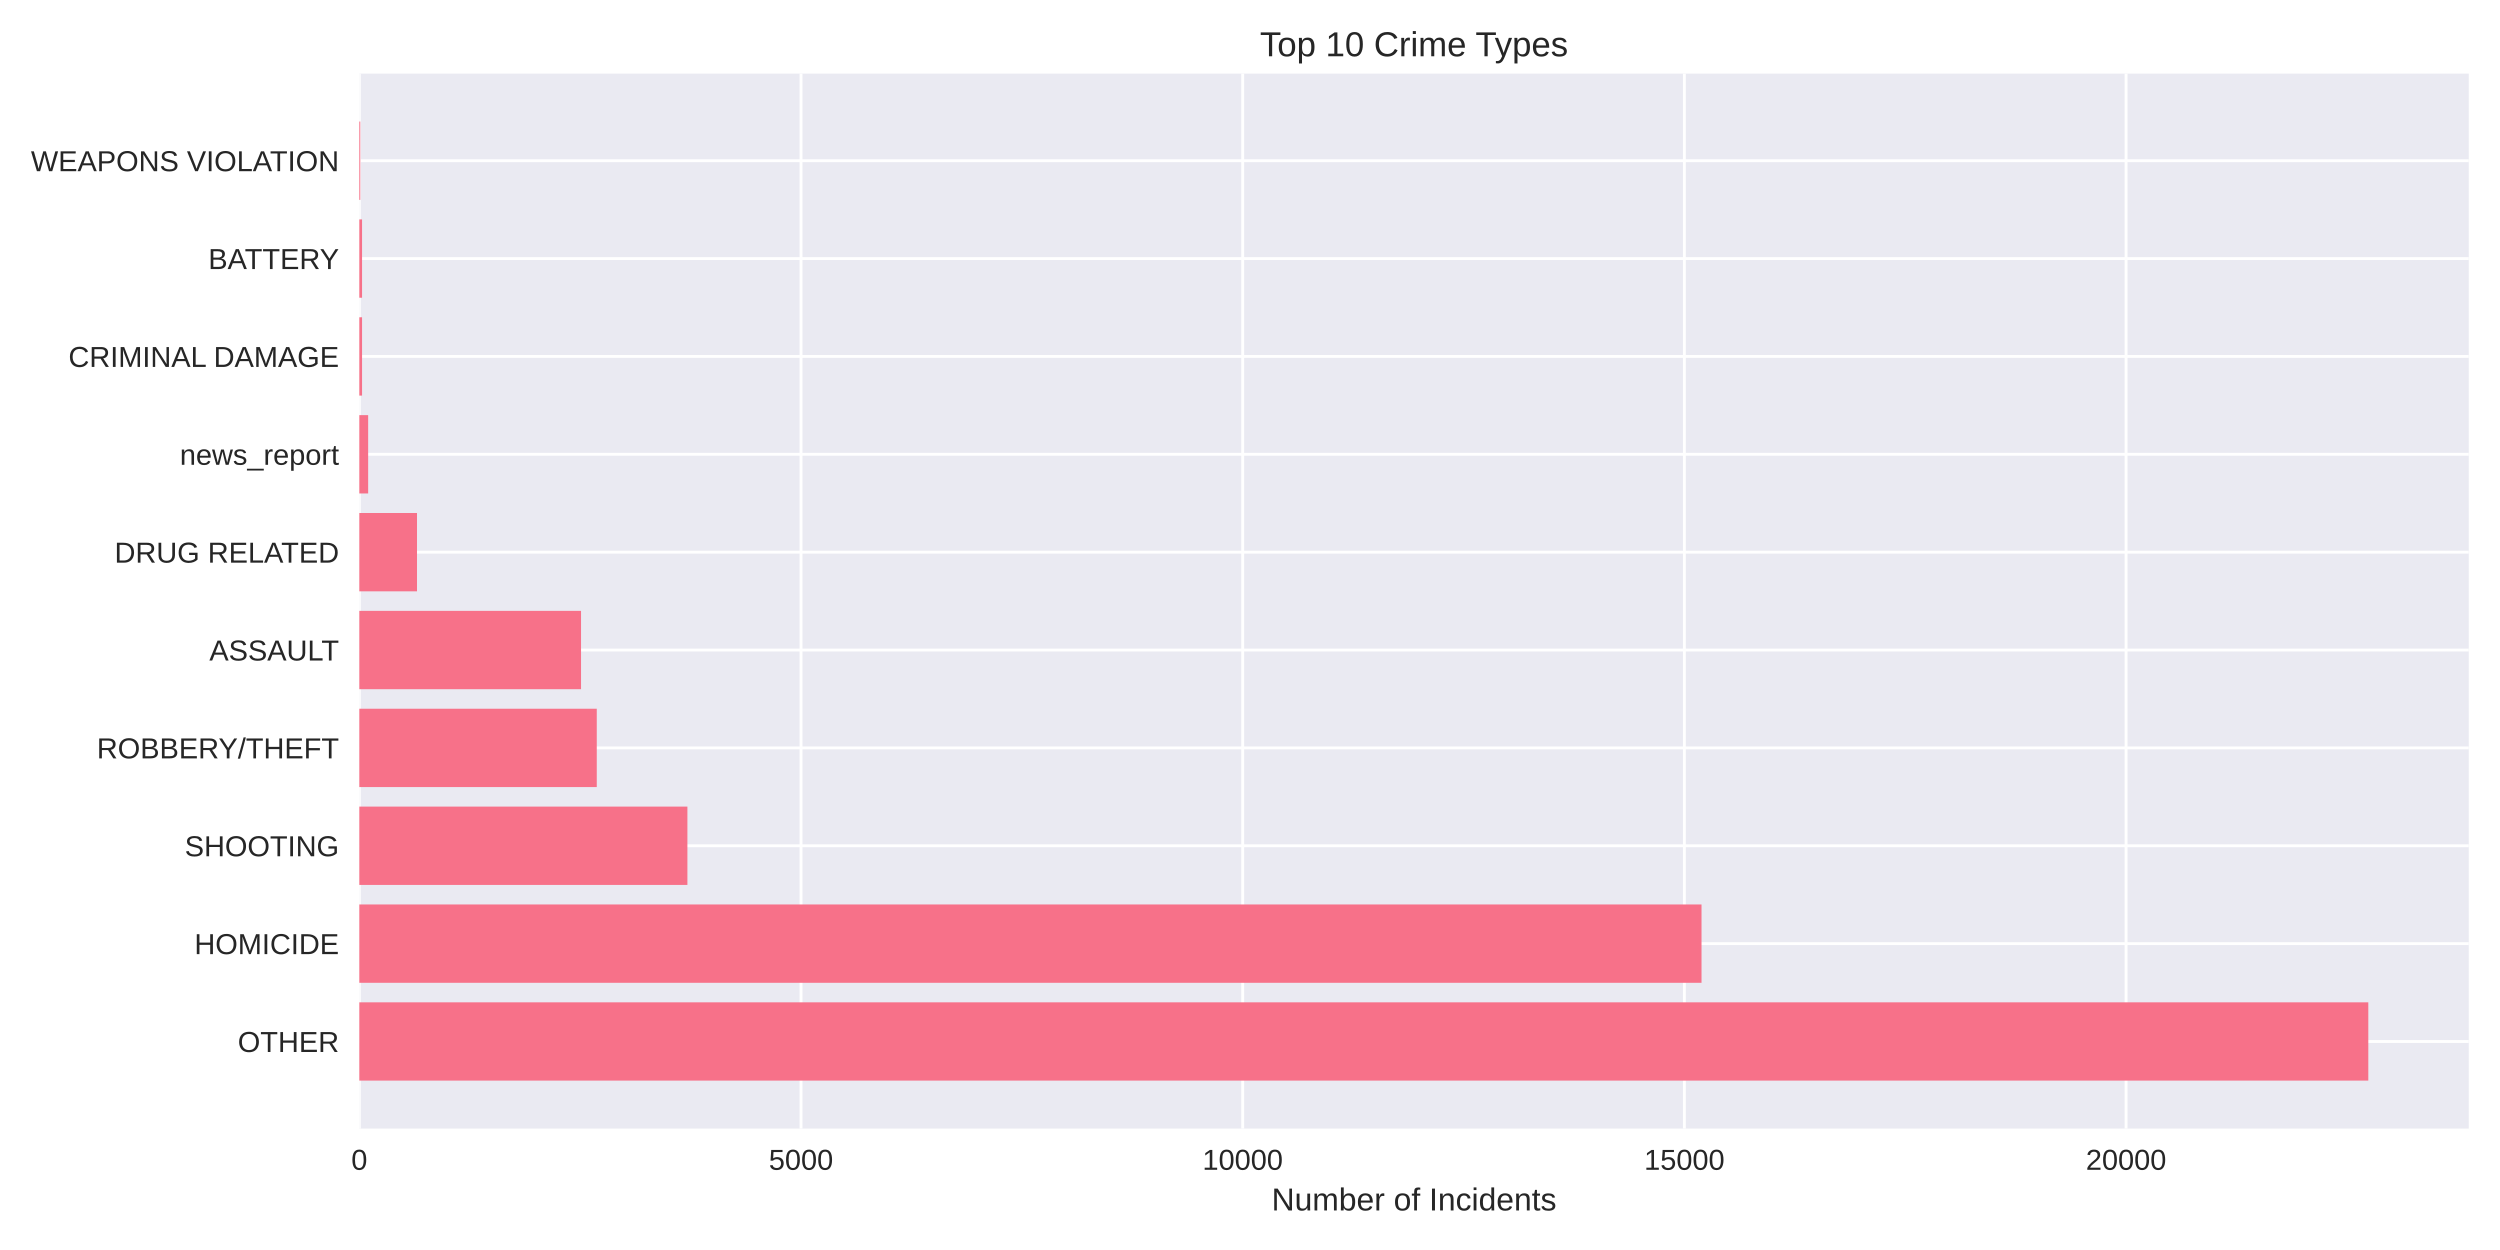
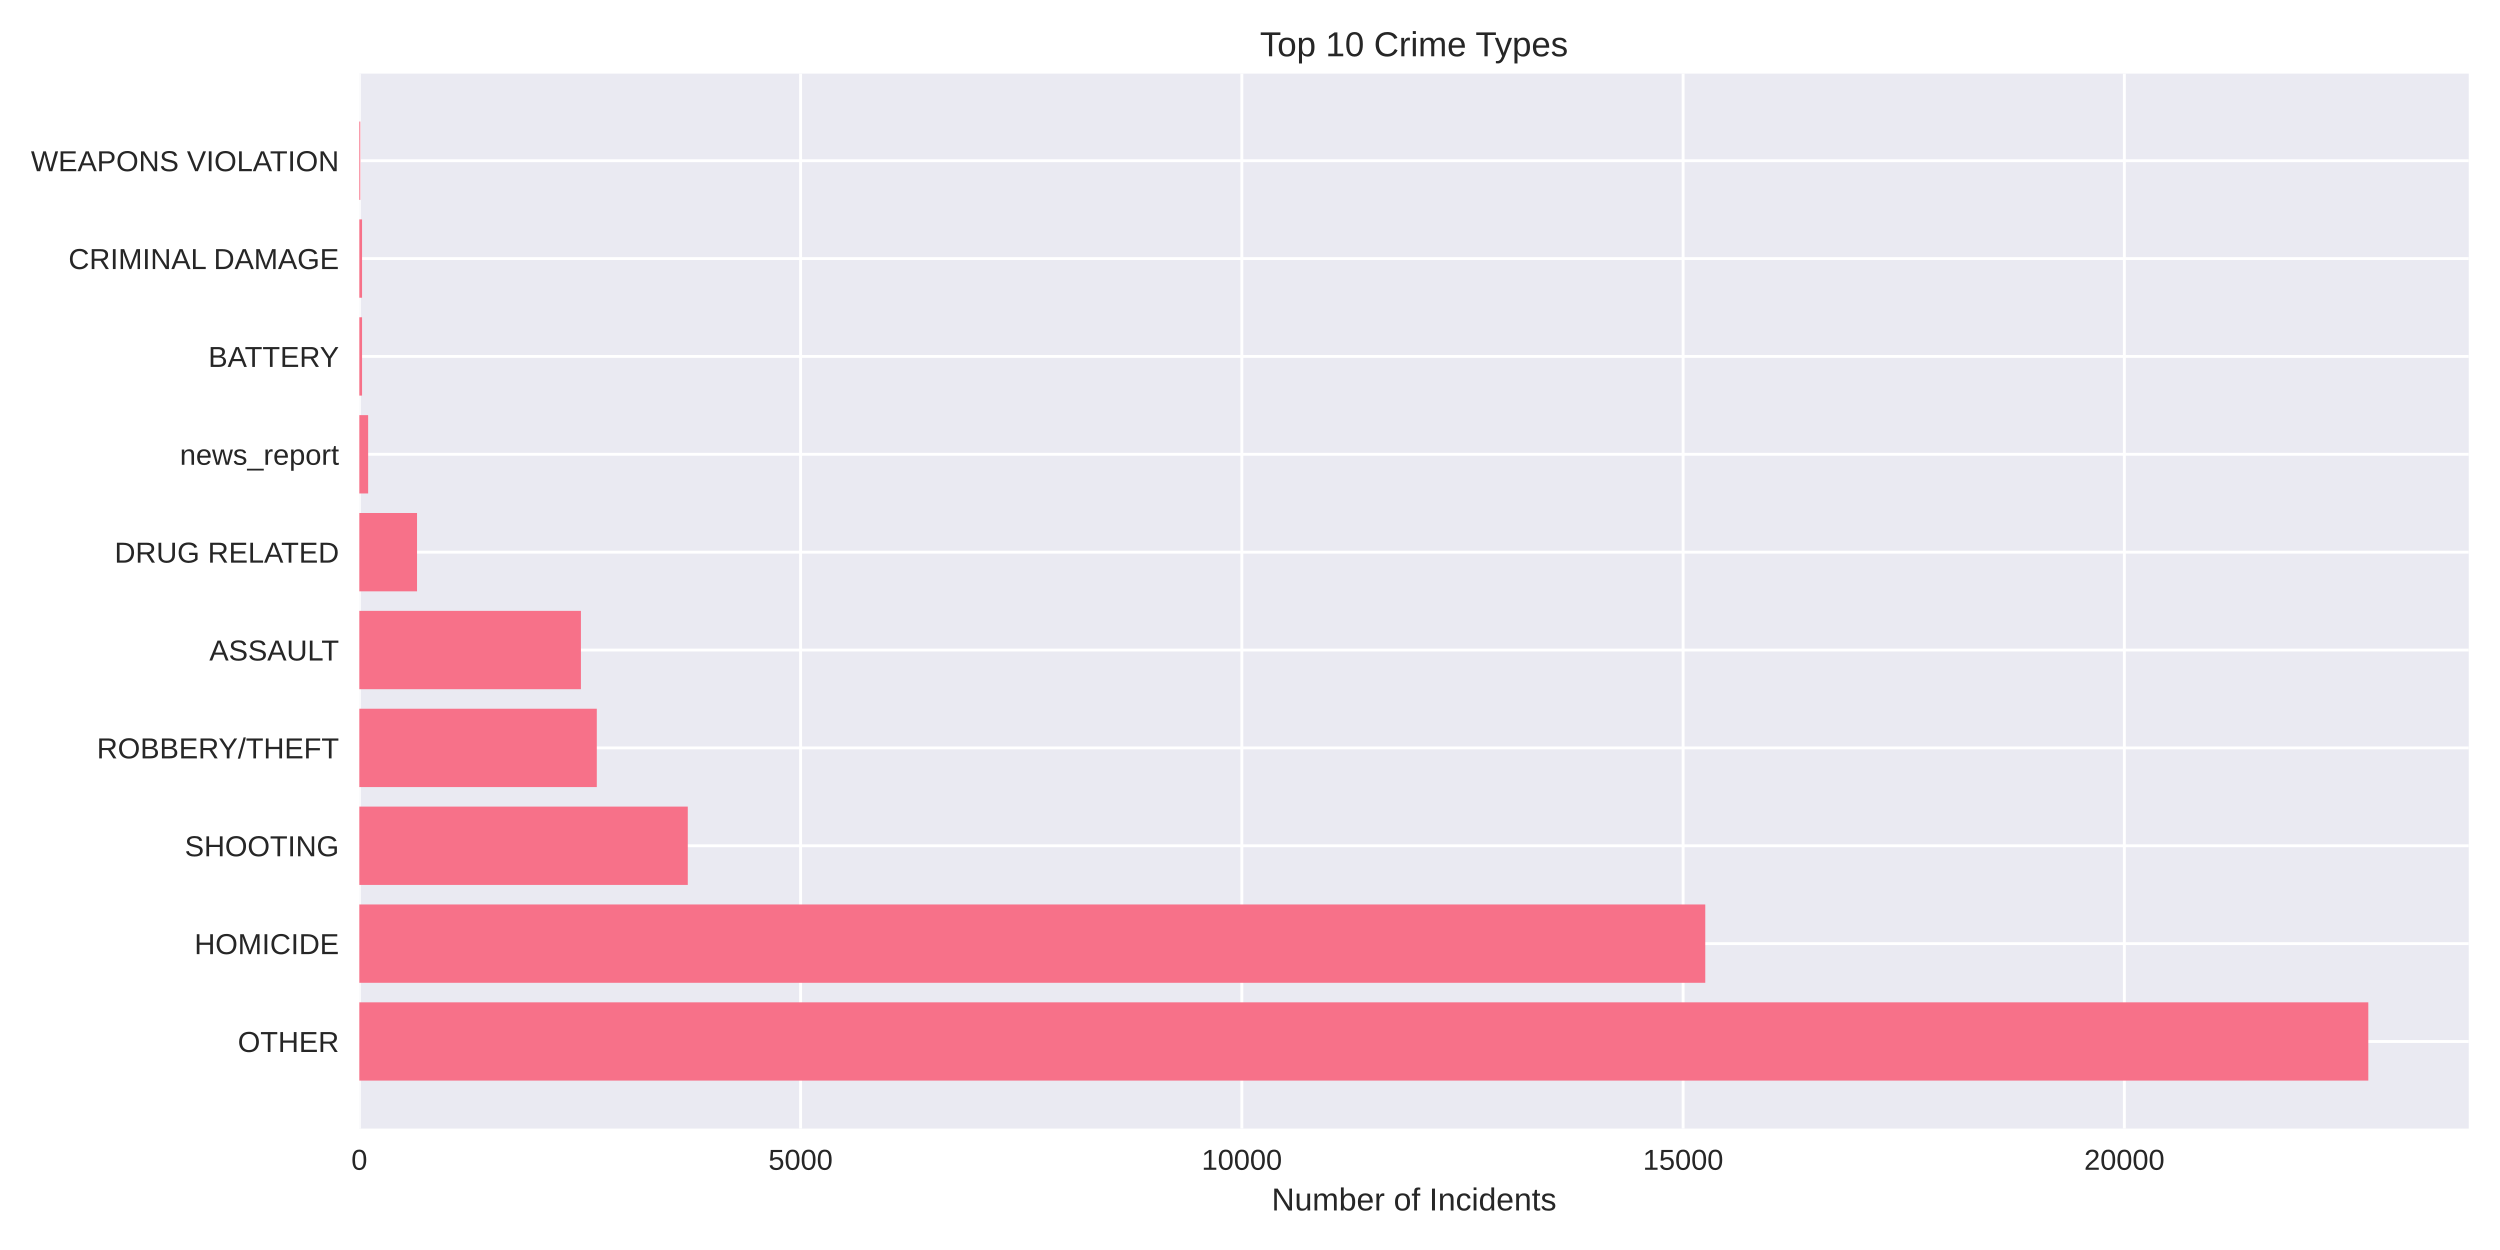
<svg xmlns="http://www.w3.org/2000/svg" width="864pt" height="432pt" viewBox="0 0 864 432" version="1.1">
  <defs>
    <style type="text/css">*{stroke-linejoin: round; stroke-linecap: butt}</style>
  </defs>
  <g id="figure_1">
    <g id="patch_1">
      <path d="M 0 432  L 864 432  L 864 0  L 0 0  z " style="fill: #ffffff" />
    </g>
    <g id="axes_1">
      <g id="patch_2">
        <path d="M 124.18 390.04  L 853.2 390.04  L 853.2 25.44  L 124.18 25.44  z " style="fill: #eaeaf2" />
      </g>
      <g id="matplotlib.axis_1">
        <g id="xtick_1">
          <g id="line2d_1">
-             <path d="M 124.18 390.04  L 124.18 25.44  " clip-path="url(#p8f0d5b33d9)" style="fill: none; stroke: #ffffff; stroke-linecap: round" />
+             <path d="M 124.18 390.04  L 124.18 25.44  " clip-path="url(#pdc2e99a5c8)" style="fill: none; stroke: #ffffff; stroke-linecap: round" />
          </g>
          <g id="line2d_2" />
          <g id="text_1">
            <text style="fill: #262626; font: 10px 'Arial', 'Liberation Sans', 'DejaVu Sans', 'Bitstream Vera Sans', sans-serif; text-anchor: middle" x="124.18" y="404.287" transform="rotate(-0 124.18 404.2869)">0</text>
          </g>
        </g>
        <g id="xtick_2">
          <g id="line2d_3">
-             <path d="M 276.828 390.04  L 276.828 25.44  " clip-path="url(#p8f0d5b33d9)" style="fill: none; stroke: #ffffff; stroke-linecap: round" />
+             <path d="M 276.681 390.04  L 276.681 25.44  " clip-path="url(#pdc2e99a5c8)" style="fill: none; stroke: #ffffff; stroke-linecap: round" />
          </g>
          <g id="line2d_4" />
          <g id="text_2">
-             <text style="fill: #262626; font: 10px 'Arial', 'Liberation Sans', 'DejaVu Sans', 'Bitstream Vera Sans', sans-serif; text-anchor: middle" x="276.828" y="404.287" transform="rotate(-0 276.8281 404.2869)">5000</text>
+             <text style="fill: #262626; font: 10px 'Arial', 'Liberation Sans', 'DejaVu Sans', 'Bitstream Vera Sans', sans-serif; text-anchor: middle" x="276.681" y="404.287" transform="rotate(-0 276.6806 404.2869)">5000</text>
          </g>
        </g>
        <g id="xtick_3">
          <g id="line2d_5">
-             <path d="M 429.476 390.04  L 429.476 25.44  " clip-path="url(#p8f0d5b33d9)" style="fill: none; stroke: #ffffff; stroke-linecap: round" />
+             <path d="M 429.181 390.04  L 429.181 25.44  " clip-path="url(#pdc2e99a5c8)" style="fill: none; stroke: #ffffff; stroke-linecap: round" />
          </g>
          <g id="line2d_6" />
          <g id="text_3">
-             <text style="fill: #262626; font: 10px 'Arial', 'Liberation Sans', 'DejaVu Sans', 'Bitstream Vera Sans', sans-serif; text-anchor: middle" x="429.476" y="404.287" transform="rotate(-0 429.4763 404.2869)">10000</text>
+             <text style="fill: #262626; font: 10px 'Arial', 'Liberation Sans', 'DejaVu Sans', 'Bitstream Vera Sans', sans-serif; text-anchor: middle" x="429.181" y="404.287" transform="rotate(-0 429.1812 404.2869)">10000</text>
          </g>
        </g>
        <g id="xtick_4">
          <g id="line2d_7">
-             <path d="M 582.124 390.04  L 582.124 25.44  " clip-path="url(#p8f0d5b33d9)" style="fill: none; stroke: #ffffff; stroke-linecap: round" />
+             <path d="M 581.682 390.04  L 581.682 25.44  " clip-path="url(#pdc2e99a5c8)" style="fill: none; stroke: #ffffff; stroke-linecap: round" />
          </g>
          <g id="line2d_8" />
          <g id="text_4">
-             <text style="fill: #262626; font: 10px 'Arial', 'Liberation Sans', 'DejaVu Sans', 'Bitstream Vera Sans', sans-serif; text-anchor: middle" x="582.124" y="404.287" transform="rotate(-0 582.1244 404.2869)">15000</text>
+             <text style="fill: #262626; font: 10px 'Arial', 'Liberation Sans', 'DejaVu Sans', 'Bitstream Vera Sans', sans-serif; text-anchor: middle" x="581.682" y="404.287" transform="rotate(-0 581.6818 404.2869)">15000</text>
          </g>
        </g>
        <g id="xtick_5">
          <g id="line2d_9">
-             <path d="M 734.773 390.04  L 734.773 25.44  " clip-path="url(#p8f0d5b33d9)" style="fill: none; stroke: #ffffff; stroke-linecap: round" />
+             <path d="M 734.182 390.04  L 734.182 25.44  " clip-path="url(#pdc2e99a5c8)" style="fill: none; stroke: #ffffff; stroke-linecap: round" />
          </g>
          <g id="line2d_10" />
          <g id="text_5">
-             <text style="fill: #262626; font: 10px 'Arial', 'Liberation Sans', 'DejaVu Sans', 'Bitstream Vera Sans', sans-serif; text-anchor: middle" x="734.773" y="404.287" transform="rotate(-0 734.7725 404.2869)">20000</text>
+             <text style="fill: #262626; font: 10px 'Arial', 'Liberation Sans', 'DejaVu Sans', 'Bitstream Vera Sans', sans-serif; text-anchor: middle" x="734.182" y="404.287" transform="rotate(-0 734.1824 404.2869)">20000</text>
          </g>
        </g>
        <g id="text_6">
          <text style="fill: #262626; font: 11px 'Arial', 'Liberation Sans', 'DejaVu Sans', 'Bitstream Vera Sans', sans-serif; text-anchor: middle" x="488.69" y="418.333" transform="rotate(-0 488.69 418.3334)">Number of Incidents</text>
        </g>
      </g>
      <g id="matplotlib.axis_2">
        <g id="ytick_1">
          <g id="line2d_11">
-             <path d="M 124.18 359.939  L 853.2 359.939  " clip-path="url(#p8f0d5b33d9)" style="fill: none; stroke: #ffffff; stroke-linecap: round" />
+             <path d="M 124.18 359.939  L 853.2 359.939  " clip-path="url(#pdc2e99a5c8)" style="fill: none; stroke: #ffffff; stroke-linecap: round" />
          </g>
          <g id="line2d_12" />
          <g id="text_7">
            <text style="fill: #262626; font: 10px 'Arial', 'Liberation Sans', 'DejaVu Sans', 'Bitstream Vera Sans', sans-serif; text-anchor: end" x="117.18" y="363.562" transform="rotate(-0 117.18 363.562)">OTHER</text>
          </g>
        </g>
        <g id="ytick_2">
          <g id="line2d_13">
-             <path d="M 124.18 326.117  L 853.2 326.117  " clip-path="url(#p8f0d5b33d9)" style="fill: none; stroke: #ffffff; stroke-linecap: round" />
+             <path d="M 124.18 326.117  L 853.2 326.117  " clip-path="url(#pdc2e99a5c8)" style="fill: none; stroke: #ffffff; stroke-linecap: round" />
          </g>
          <g id="line2d_14" />
          <g id="text_8">
            <text style="fill: #262626; font: 10px 'Arial', 'Liberation Sans', 'DejaVu Sans', 'Bitstream Vera Sans', sans-serif; text-anchor: end" x="117.18" y="329.74" transform="rotate(-0 117.18 329.7401)">HOMICIDE</text>
          </g>
        </g>
        <g id="ytick_3">
          <g id="line2d_15">
-             <path d="M 124.18 292.295  L 853.2 292.295  " clip-path="url(#p8f0d5b33d9)" style="fill: none; stroke: #ffffff; stroke-linecap: round" />
+             <path d="M 124.18 292.295  L 853.2 292.295  " clip-path="url(#pdc2e99a5c8)" style="fill: none; stroke: #ffffff; stroke-linecap: round" />
          </g>
          <g id="line2d_16" />
          <g id="text_9">
            <text style="fill: #262626; font: 10px 'Arial', 'Liberation Sans', 'DejaVu Sans', 'Bitstream Vera Sans', sans-serif; text-anchor: end" x="117.18" y="295.918" transform="rotate(-0 117.18 295.9182)">SHOOTING</text>
          </g>
        </g>
        <g id="ytick_4">
          <g id="line2d_17">
-             <path d="M 124.18 258.473  L 853.2 258.473  " clip-path="url(#p8f0d5b33d9)" style="fill: none; stroke: #ffffff; stroke-linecap: round" />
+             <path d="M 124.18 258.473  L 853.2 258.473  " clip-path="url(#pdc2e99a5c8)" style="fill: none; stroke: #ffffff; stroke-linecap: round" />
          </g>
          <g id="line2d_18" />
          <g id="text_10">
            <text style="fill: #262626; font: 10px 'Arial', 'Liberation Sans', 'DejaVu Sans', 'Bitstream Vera Sans', sans-serif; text-anchor: end" x="117.18" y="262.096" transform="rotate(-0 117.18 262.0963)">ROBBERY/THEFT</text>
          </g>
        </g>
        <g id="ytick_5">
          <g id="line2d_19">
-             <path d="M 124.18 224.651  L 853.2 224.651  " clip-path="url(#p8f0d5b33d9)" style="fill: none; stroke: #ffffff; stroke-linecap: round" />
+             <path d="M 124.18 224.651  L 853.2 224.651  " clip-path="url(#pdc2e99a5c8)" style="fill: none; stroke: #ffffff; stroke-linecap: round" />
          </g>
          <g id="line2d_20" />
          <g id="text_11">
            <text style="fill: #262626; font: 10px 'Arial', 'Liberation Sans', 'DejaVu Sans', 'Bitstream Vera Sans', sans-serif; text-anchor: end" x="117.18" y="228.274" transform="rotate(-0 117.18 228.2744)">ASSAULT</text>
          </g>
        </g>
        <g id="ytick_6">
          <g id="line2d_21">
-             <path d="M 124.18 190.829  L 853.2 190.829  " clip-path="url(#p8f0d5b33d9)" style="fill: none; stroke: #ffffff; stroke-linecap: round" />
+             <path d="M 124.18 190.829  L 853.2 190.829  " clip-path="url(#pdc2e99a5c8)" style="fill: none; stroke: #ffffff; stroke-linecap: round" />
          </g>
          <g id="line2d_22" />
          <g id="text_12">
            <text style="fill: #262626; font: 10px 'Arial', 'Liberation Sans', 'DejaVu Sans', 'Bitstream Vera Sans', sans-serif; text-anchor: end" x="117.18" y="194.452" transform="rotate(-0 117.18 194.4525)">DRUG RELATED</text>
          </g>
        </g>
        <g id="ytick_7">
          <g id="line2d_23">
-             <path d="M 124.18 157.007  L 853.2 157.007  " clip-path="url(#p8f0d5b33d9)" style="fill: none; stroke: #ffffff; stroke-linecap: round" />
+             <path d="M 124.18 157.007  L 853.2 157.007  " clip-path="url(#pdc2e99a5c8)" style="fill: none; stroke: #ffffff; stroke-linecap: round" />
          </g>
          <g id="line2d_24" />
          <g id="text_13">
            <text style="fill: #262626; font: 10px 'Arial', 'Liberation Sans', 'DejaVu Sans', 'Bitstream Vera Sans', sans-serif; text-anchor: end" x="117.18" y="160.631" transform="rotate(-0 117.18 160.6306)">news_report</text>
          </g>
        </g>
        <g id="ytick_8">
          <g id="line2d_25">
-             <path d="M 124.18 123.185  L 853.2 123.185  " clip-path="url(#p8f0d5b33d9)" style="fill: none; stroke: #ffffff; stroke-linecap: round" />
+             <path d="M 124.18 123.185  L 853.2 123.185  " clip-path="url(#pdc2e99a5c8)" style="fill: none; stroke: #ffffff; stroke-linecap: round" />
          </g>
          <g id="line2d_26" />
          <g id="text_14">
-             <text style="fill: #262626; font: 10px 'Arial', 'Liberation Sans', 'DejaVu Sans', 'Bitstream Vera Sans', sans-serif; text-anchor: end" x="117.18" y="126.809" transform="rotate(-0 117.18 126.8087)">CRIMINAL DAMAGE</text>
+             <text style="fill: #262626; font: 10px 'Arial', 'Liberation Sans', 'DejaVu Sans', 'Bitstream Vera Sans', sans-serif; text-anchor: end" x="117.18" y="126.809" transform="rotate(-0 117.18 126.8087)">BATTERY</text>
          </g>
        </g>
        <g id="ytick_9">
          <g id="line2d_27">
-             <path d="M 124.18 89.363  L 853.2 89.363  " clip-path="url(#p8f0d5b33d9)" style="fill: none; stroke: #ffffff; stroke-linecap: round" />
+             <path d="M 124.18 89.363  L 853.2 89.363  " clip-path="url(#pdc2e99a5c8)" style="fill: none; stroke: #ffffff; stroke-linecap: round" />
          </g>
          <g id="line2d_28" />
          <g id="text_15">
-             <text style="fill: #262626; font: 10px 'Arial', 'Liberation Sans', 'DejaVu Sans', 'Bitstream Vera Sans', sans-serif; text-anchor: end" x="117.18" y="92.987" transform="rotate(-0 117.18 92.98681)">BATTERY</text>
+             <text style="fill: #262626; font: 10px 'Arial', 'Liberation Sans', 'DejaVu Sans', 'Bitstream Vera Sans', sans-serif; text-anchor: end" x="117.18" y="92.987" transform="rotate(-0 117.18 92.98681)">CRIMINAL DAMAGE</text>
          </g>
        </g>
        <g id="ytick_10">
          <g id="line2d_29">
-             <path d="M 124.18 55.541  L 853.2 55.541  " clip-path="url(#p8f0d5b33d9)" style="fill: none; stroke: #ffffff; stroke-linecap: round" />
+             <path d="M 124.18 55.541  L 853.2 55.541  " clip-path="url(#pdc2e99a5c8)" style="fill: none; stroke: #ffffff; stroke-linecap: round" />
          </g>
          <g id="line2d_30" />
          <g id="text_16">
            <text style="fill: #262626; font: 10px 'Arial', 'Liberation Sans', 'DejaVu Sans', 'Bitstream Vera Sans', sans-serif; text-anchor: end" x="117.18" y="59.165" transform="rotate(-0 117.18 59.16492)">WEAPONS VIOLATION</text>
          </g>
        </g>
      </g>
      <g id="patch_3">
-         <path d="M 124.18 373.467  L 818.485 373.467  L 818.485 346.41  L 124.18 346.41  z " clip-path="url(#p8f0d5b33d9)" style="fill: #f77189" />
+         <path d="M 124.18 373.467  L 818.485 373.467  L 818.485 346.41  L 124.18 346.41  z " clip-path="url(#pdc2e99a5c8)" style="fill: #f77189" />
      </g>
      <g id="patch_4">
-         <path d="M 124.18 339.645  L 588.047 339.645  L 588.047 312.588  L 124.18 312.588  z " clip-path="url(#p8f0d5b33d9)" style="fill: #f77189" />
+         <path d="M 124.18 339.645  L 589.337 339.645  L 589.337 312.588  L 124.18 312.588  z " clip-path="url(#pdc2e99a5c8)" style="fill: #f77189" />
      </g>
      <g id="patch_5">
-         <path d="M 124.18 305.823  L 237.567 305.823  L 237.567 278.766  L 124.18 278.766  z " clip-path="url(#p8f0d5b33d9)" style="fill: #f77189" />
+         <path d="M 124.18 305.823  L 237.701 305.823  L 237.701 278.766  L 124.18 278.766  z " clip-path="url(#pdc2e99a5c8)" style="fill: #f77189" />
      </g>
      <g id="patch_6">
-         <path d="M 124.18 272.002  L 206.244 272.002  L 206.244 244.944  L 124.18 244.944  z " clip-path="url(#p8f0d5b33d9)" style="fill: #f77189" />
+         <path d="M 124.18 272.002  L 206.256 272.002  L 206.256 244.944  L 124.18 244.944  z " clip-path="url(#pdc2e99a5c8)" style="fill: #f77189" />
      </g>
      <g id="patch_7">
-         <path d="M 124.18 238.18  L 200.809 238.18  L 200.809 211.122  L 124.18 211.122  z " clip-path="url(#p8f0d5b33d9)" style="fill: #f77189" />
+         <path d="M 124.18 238.18  L 200.766 238.18  L 200.766 211.122  L 124.18 211.122  z " clip-path="url(#pdc2e99a5c8)" style="fill: #f77189" />
      </g>
      <g id="patch_8">
-         <path d="M 124.18 204.358  L 144.116 204.358  L 144.116 177.3  L 124.18 177.3  z " clip-path="url(#p8f0d5b33d9)" style="fill: #f77189" />
+         <path d="M 124.18 204.358  L 144.127 204.358  L 144.127 177.3  L 124.18 177.3  z " clip-path="url(#pdc2e99a5c8)" style="fill: #f77189" />
      </g>
      <g id="patch_9">
-         <path d="M 124.18 170.536  L 127.233 170.536  L 127.233 143.478  L 124.18 143.478  z " clip-path="url(#p8f0d5b33d9)" style="fill: #f77189" />
+         <path d="M 124.18 170.536  L 127.23 170.536  L 127.23 143.478  L 124.18 143.478  z " clip-path="url(#pdc2e99a5c8)" style="fill: #f77189" />
      </g>
      <g id="patch_10">
-         <path d="M 124.18 136.714  L 125.126 136.714  L 125.126 109.657  L 124.18 109.657  z " clip-path="url(#p8f0d5b33d9)" style="fill: #f77189" />
+         <path d="M 124.18 136.714  L 125.126 136.714  L 125.126 109.657  L 124.18 109.657  z " clip-path="url(#pdc2e99a5c8)" style="fill: #f77189" />
      </g>
      <g id="patch_11">
-         <path d="M 124.18 102.892  L 125.126 102.892  L 125.126 75.835  L 124.18 75.835  z " clip-path="url(#p8f0d5b33d9)" style="fill: #f77189" />
+         <path d="M 124.18 102.892  L 125.126 102.892  L 125.126 75.835  L 124.18 75.835  z " clip-path="url(#pdc2e99a5c8)" style="fill: #f77189" />
      </g>
      <g id="patch_12">
-         <path d="M 124.18 69.07  L 124.516 69.07  L 124.516 42.013  L 124.18 42.013  z " clip-path="url(#p8f0d5b33d9)" style="fill: #f77189" />
+         <path d="M 124.18 69.07  L 124.516 69.07  L 124.516 42.013  L 124.18 42.013  z " clip-path="url(#pdc2e99a5c8)" style="fill: #f77189" />
      </g>
      <g id="patch_13">
        <path d="M 124.18 390.04  L 124.18 25.44  " style="fill: none" />
      </g>
      <g id="patch_14">
        <path d="M 853.2 390.04  L 853.2 25.44  " style="fill: none" />
      </g>
      <g id="patch_15">
        <path d="M 124.18 390.04  L 853.2 390.04  " style="fill: none" />
      </g>
      <g id="patch_16">
        <path d="M 124.18 25.44  L 853.2 25.44  " style="fill: none" />
      </g>
      <g id="text_17">
        <text style="fill: #262626; font: 12px 'Arial', 'Liberation Sans', 'DejaVu Sans', 'Bitstream Vera Sans', sans-serif; text-anchor: middle" x="488.69" y="19.44" transform="rotate(-0 488.69 19.44)">Top 10 Crime Types</text>
      </g>
    </g>
  </g>
  <defs>
-     <clipPath id="p8f0d5b33d9">
+     <clipPath id="pdc2e99a5c8">
      <rect x="124.18" y="25.44" width="729.02" height="364.6" />
    </clipPath>
  </defs>
</svg>
